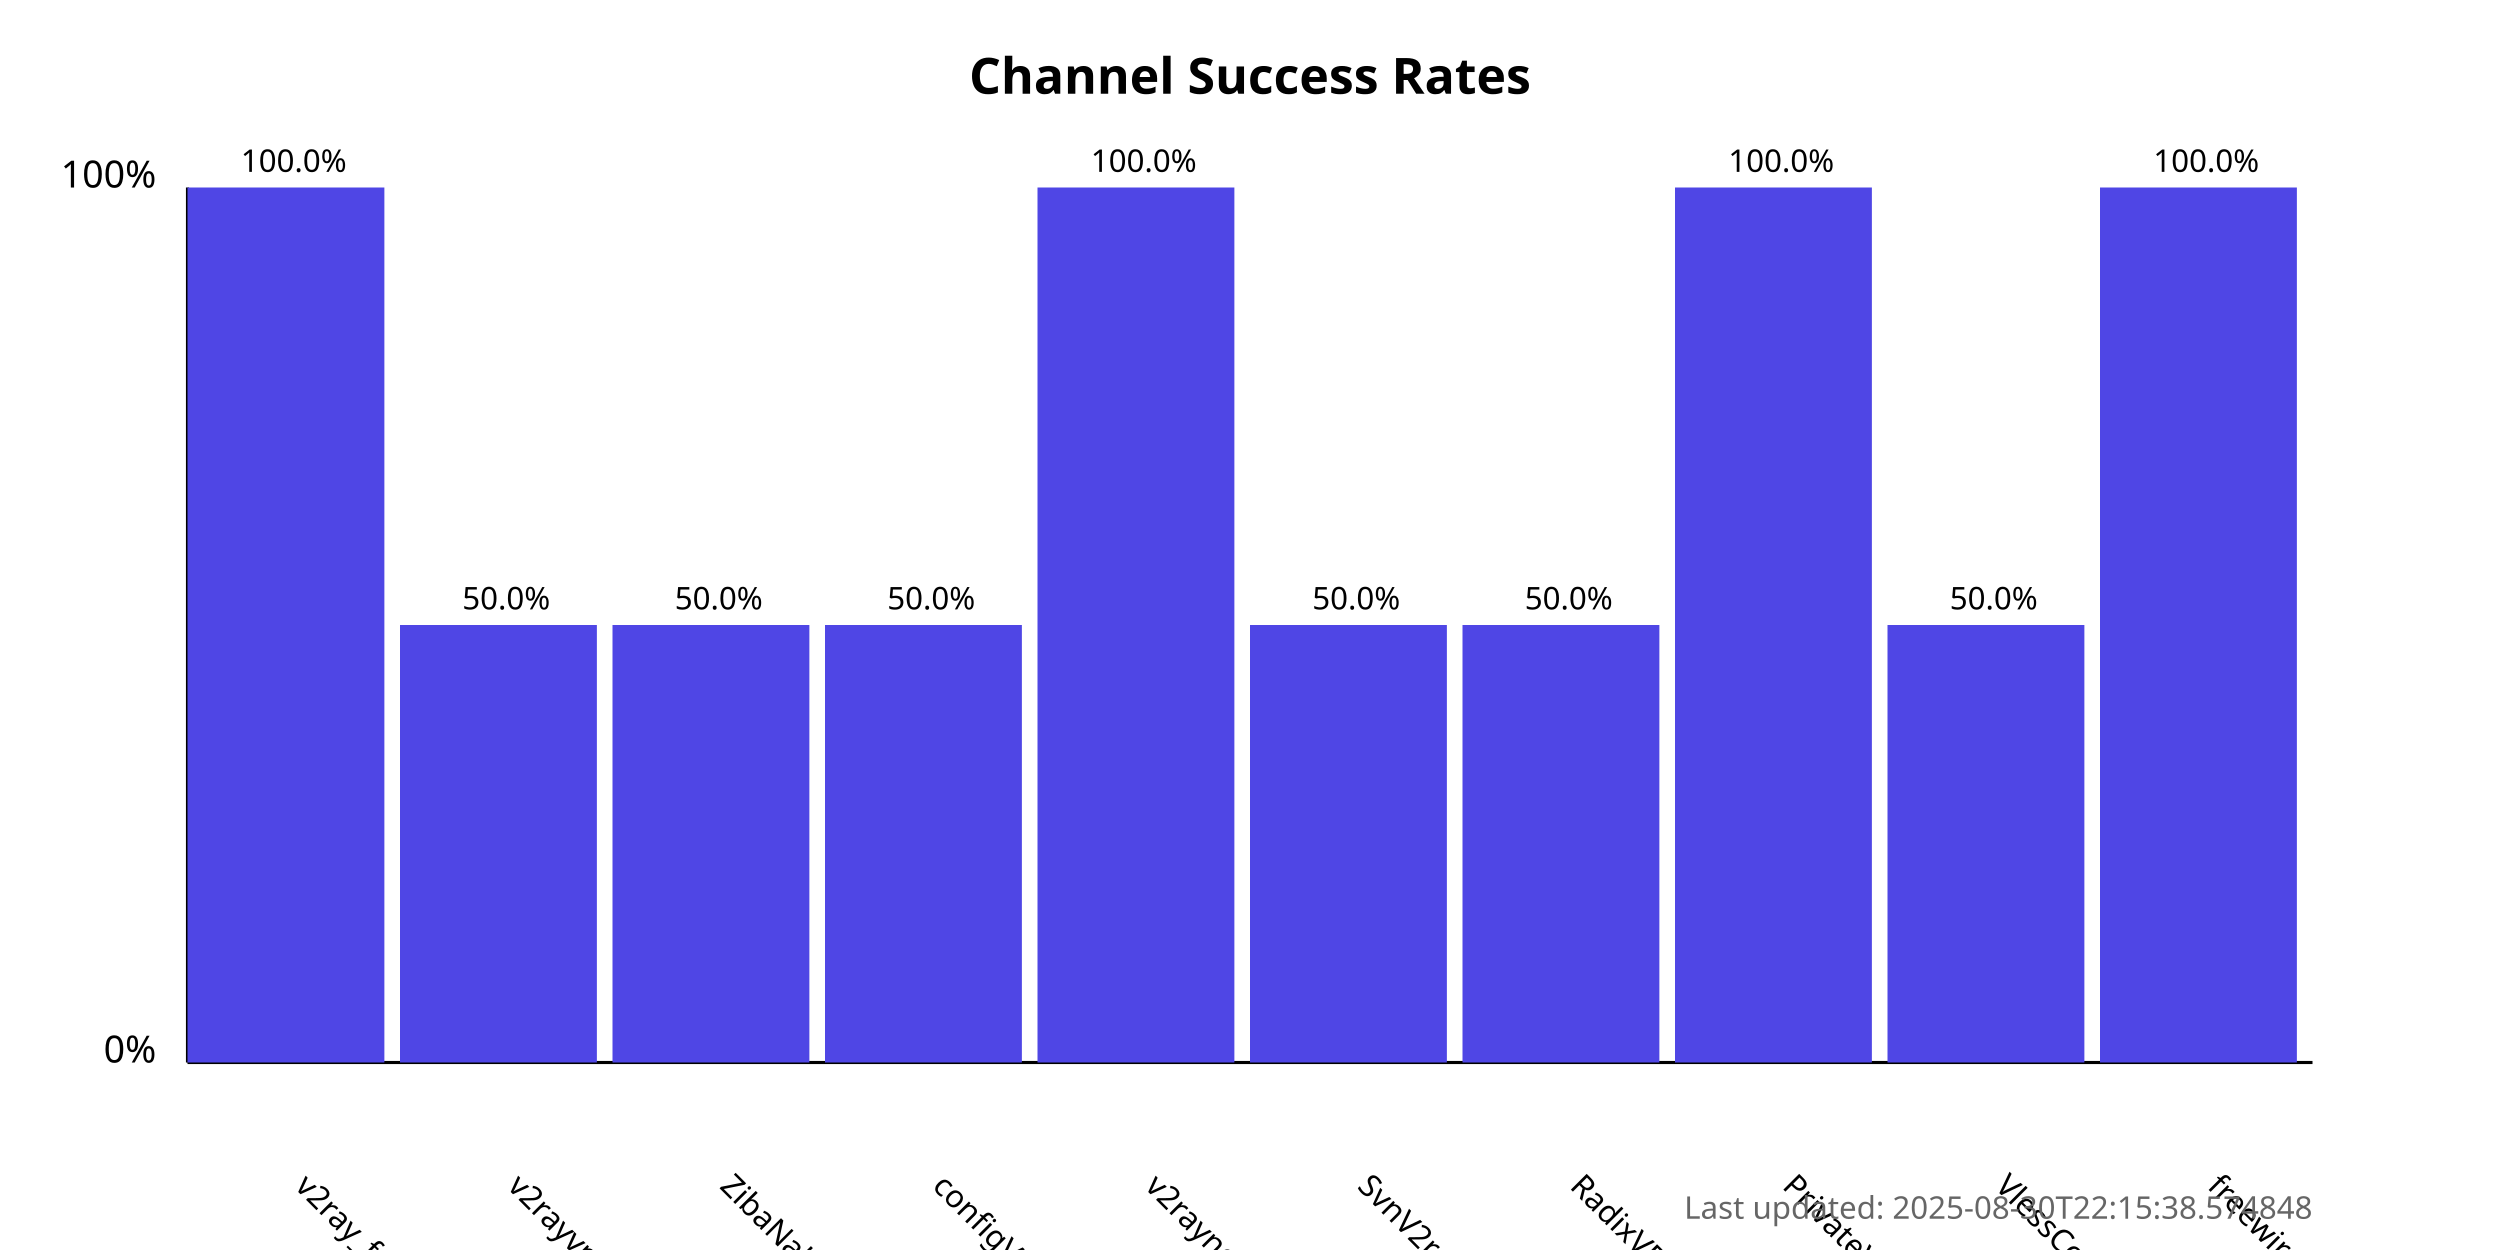
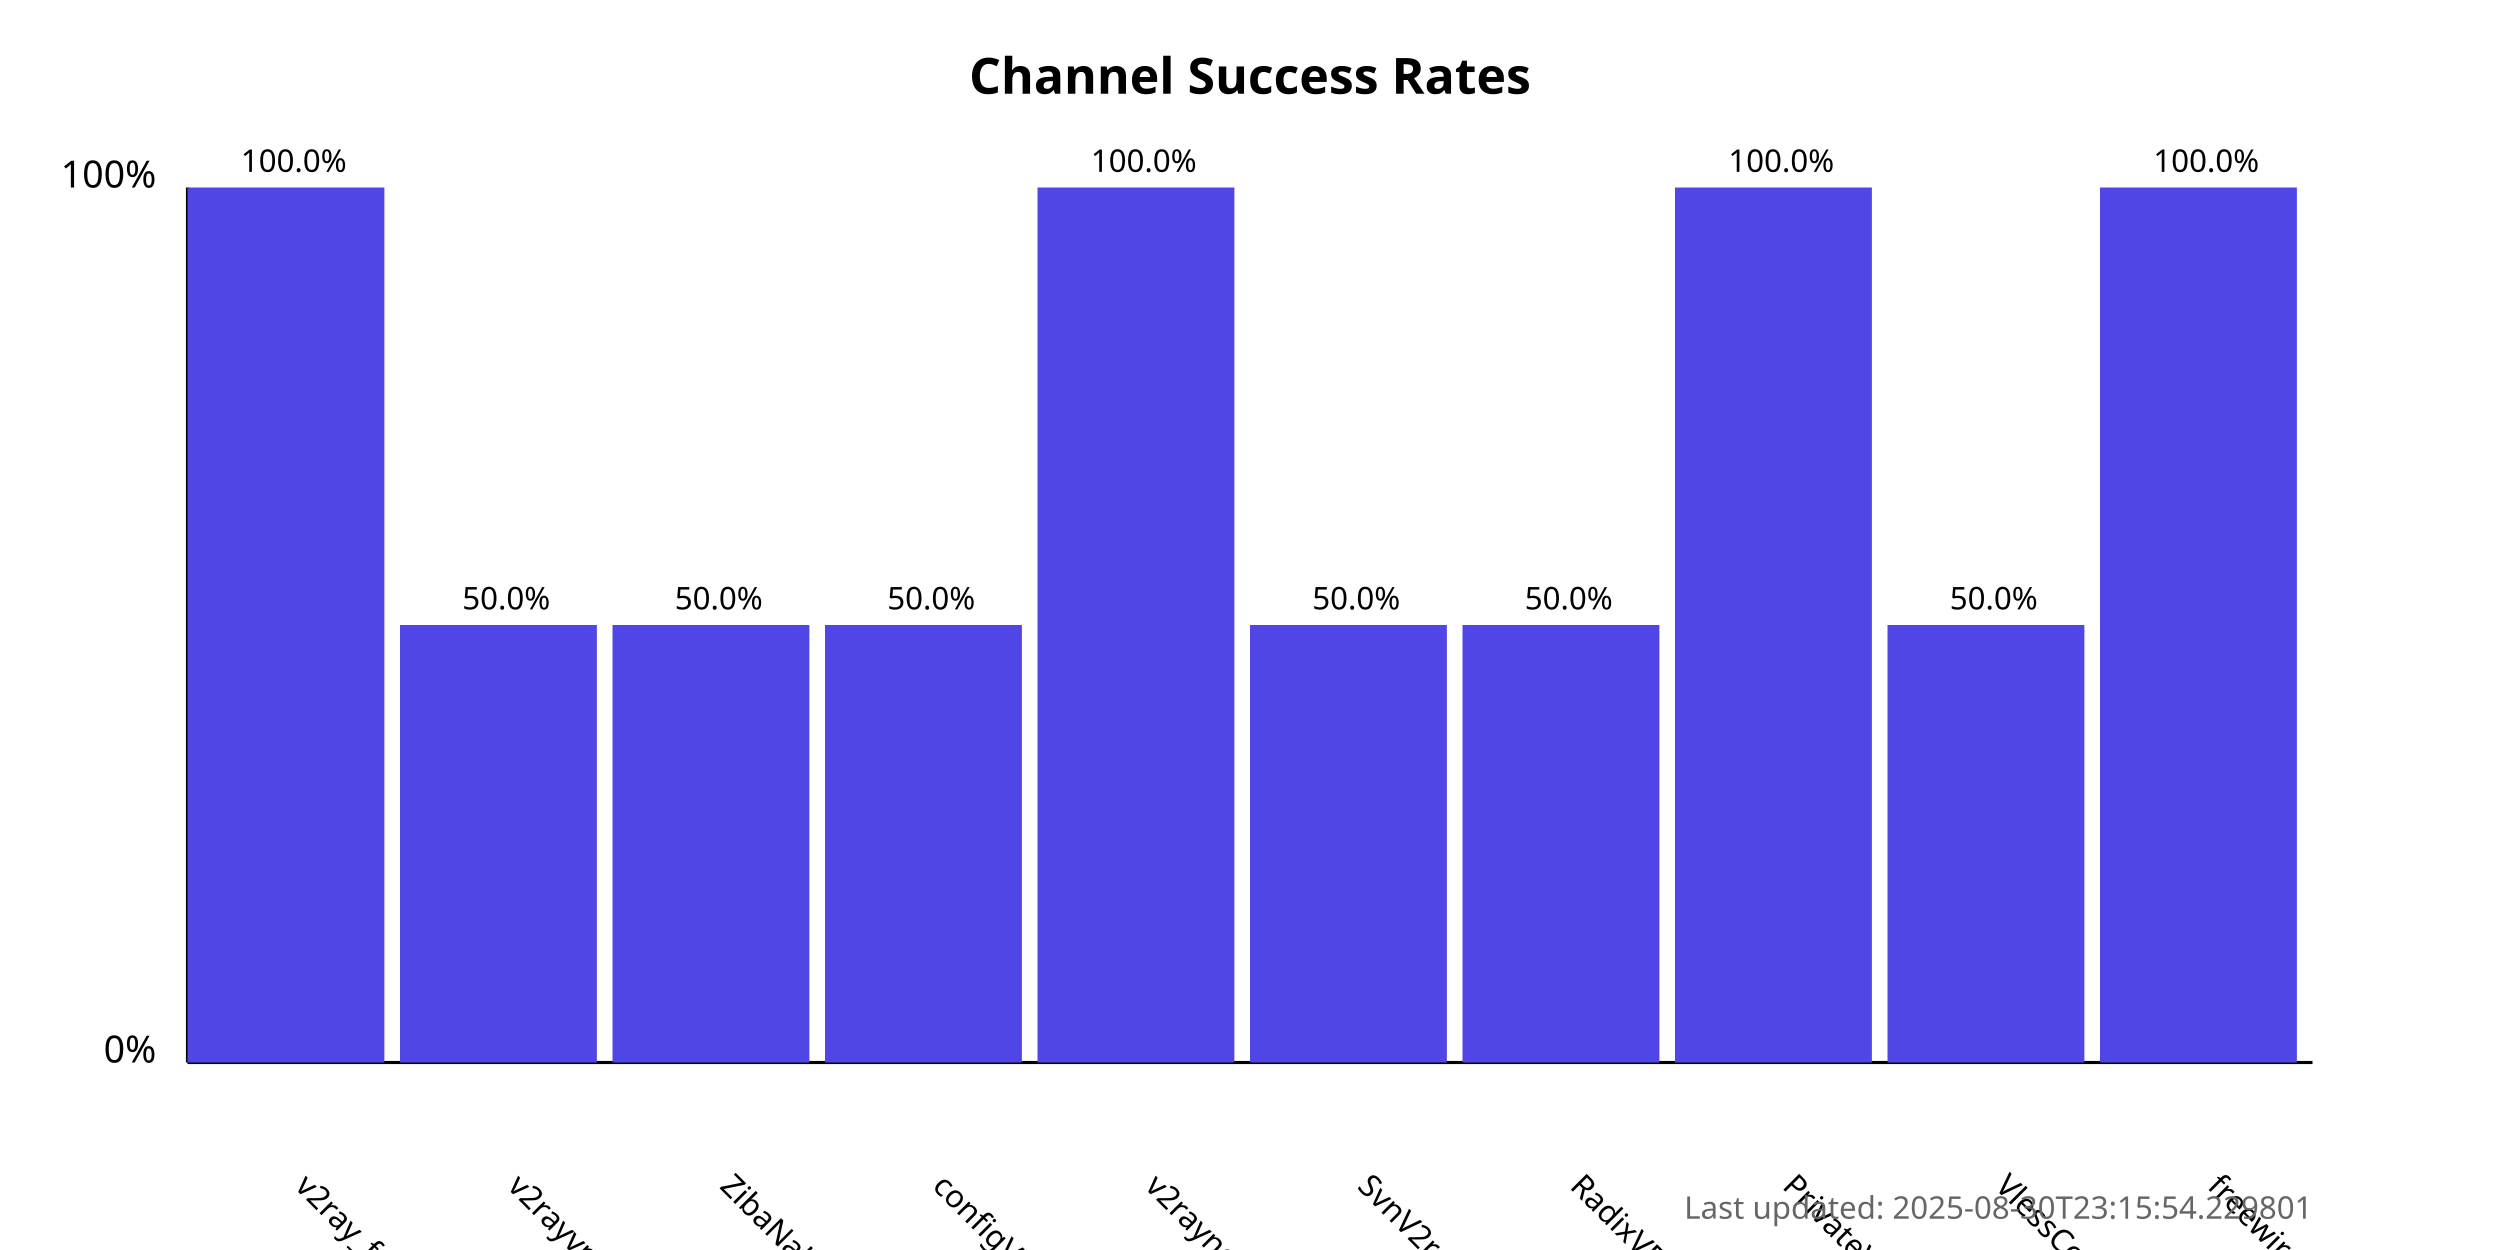
<svg xmlns="http://www.w3.org/2000/svg" width="800" height="400">
  <style>
            .chart-title { font: bold 16px sans-serif; }
            .axis-label { font: 12px sans-serif; }
            .tick-label { font: 10px sans-serif; }
            .bar { fill: #4f46e5; }
            .bar:hover { fill: #6366f1; }
            .timestamp { font: 10px sans-serif; fill: #666; }
        </style>
  <text x="400.0" y="30" text-anchor="middle" class="chart-title">
            Channel Success Rates
        </text>
  <line x1="60" y1="340" x2="60" y2="60" stroke="black" stroke-width="1" />
  <line x1="60" y1="340" x2="740" y2="340" stroke="black" stroke-width="1" />
  <text x="50" y="340" text-anchor="end" class="axis-label">0%</text>
  <text x="50" y="60" text-anchor="end" class="axis-label">100%</text>
  <g>
    <rect x="60" y="60.0" width="63.0" height="280.0" class="bar" />
    <text x="94.0" y="380" transform="rotate(45, 94.0, 380)" text-anchor="start" class="tick-label">
                v2ray_free_conf
            </text>
    <text x="94.0" y="55.0" text-anchor="middle" class="tick-label">
                100.0%
            </text>
  </g>
  <g>
    <rect x="128.0" y="200.0" width="63.0" height="140.0" class="bar" />
    <text x="162.0" y="380" transform="rotate(45, 162.0, 380)" text-anchor="start" class="tick-label">
                v2rayvpno
            </text>
    <text x="162.0" y="195.0" text-anchor="middle" class="tick-label">
                50.0%
            </text>
  </g>
  <g>
    <rect x="196.0" y="200.0" width="63.0" height="140.0" class="bar" />
    <text x="230.0" y="380" transform="rotate(45, 230.0, 380)" text-anchor="start" class="tick-label">
                ZibaNabz
            </text>
    <text x="230.0" y="195.0" text-anchor="middle" class="tick-label">
                50.0%
            </text>
  </g>
  <g>
    <rect x="264.0" y="200.0" width="63.0" height="140.0" class="bar" />
    <text x="298.0" y="380" transform="rotate(45, 298.0, 380)" text-anchor="start" class="tick-label">
                configV2rayForFree
            </text>
    <text x="298.0" y="195.0" text-anchor="middle" class="tick-label">
                50.0%
            </text>
  </g>
  <g>
    <rect x="332.0" y="60.0" width="63.0" height="280.0" class="bar" />
    <text x="366.0" y="380" transform="rotate(45, 366.0, 380)" text-anchor="start" class="tick-label">
                v2rayngvpn
            </text>
    <text x="366.0" y="55.0" text-anchor="middle" class="tick-label">
                100.0%
            </text>
  </g>
  <g>
    <rect x="400.0" y="200.0" width="63.0" height="140.0" class="bar" />
    <text x="434.0" y="380" transform="rotate(45, 434.0, 380)" text-anchor="start" class="tick-label">
                SvnV2ray
            </text>
    <text x="434.0" y="195.0" text-anchor="middle" class="tick-label">
                50.0%
            </text>
  </g>
  <g>
    <rect x="468.0" y="200.0" width="63.0" height="140.0" class="bar" />
    <text x="502.0" y="380" transform="rotate(45, 502.0, 380)" text-anchor="start" class="tick-label">
                RadixVPN
            </text>
    <text x="502.0" y="195.0" text-anchor="middle" class="tick-label">
                50.0%
            </text>
  </g>
  <g>
    <rect x="536.0" y="60.0" width="63.0" height="280.0" class="bar" />
    <text x="570.0" y="380" transform="rotate(45, 570.0, 380)" text-anchor="start" class="tick-label">
                PrivateVPNs
            </text>
    <text x="570.0" y="55.0" text-anchor="middle" class="tick-label">
                100.0%
            </text>
  </g>
  <g>
    <rect x="604.0" y="200.0" width="63.0" height="140.0" class="bar" />
    <text x="638.0" y="380" transform="rotate(45, 638.0, 380)" text-anchor="start" class="tick-label">
                VlessConfig
            </text>
    <text x="638.0" y="195.0" text-anchor="middle" class="tick-label">
                50.0%
            </text>
  </g>
  <g>
    <rect x="672.0" y="60.0" width="63.0" height="280.0" class="bar" />
    <text x="706.0" y="380" transform="rotate(45, 706.0, 380)" text-anchor="start" class="tick-label">
                freewireguard
            </text>
    <text x="706.0" y="55.0" text-anchor="middle" class="tick-label">
                100.0%
            </text>
  </g>
  <text x="740" y="390" text-anchor="end" class="timestamp">
-             Last updated: 2025-08-30T22:15:38.574848
+             Last updated: 2025-08-30T23:15:54.229801
        </text>
</svg>
